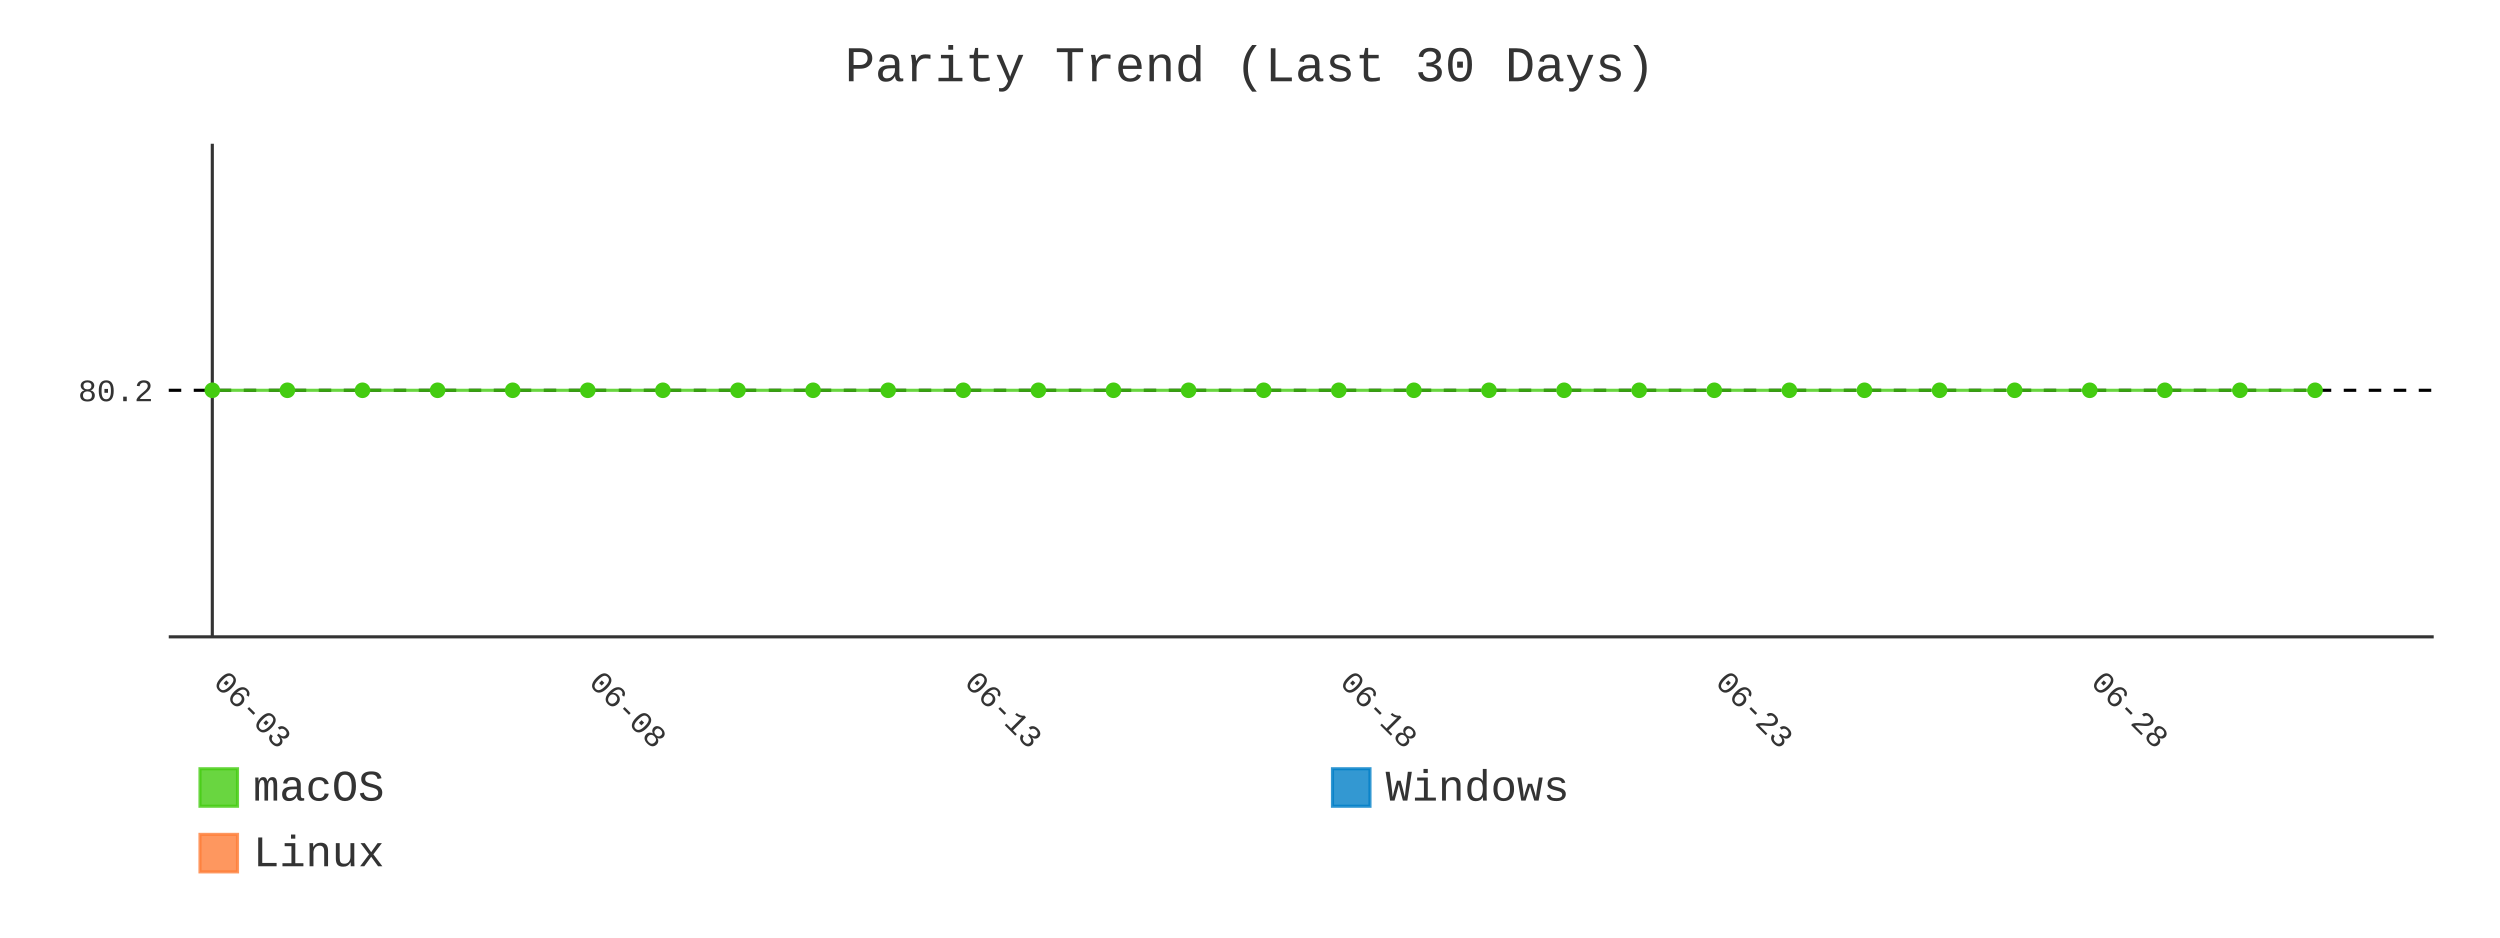
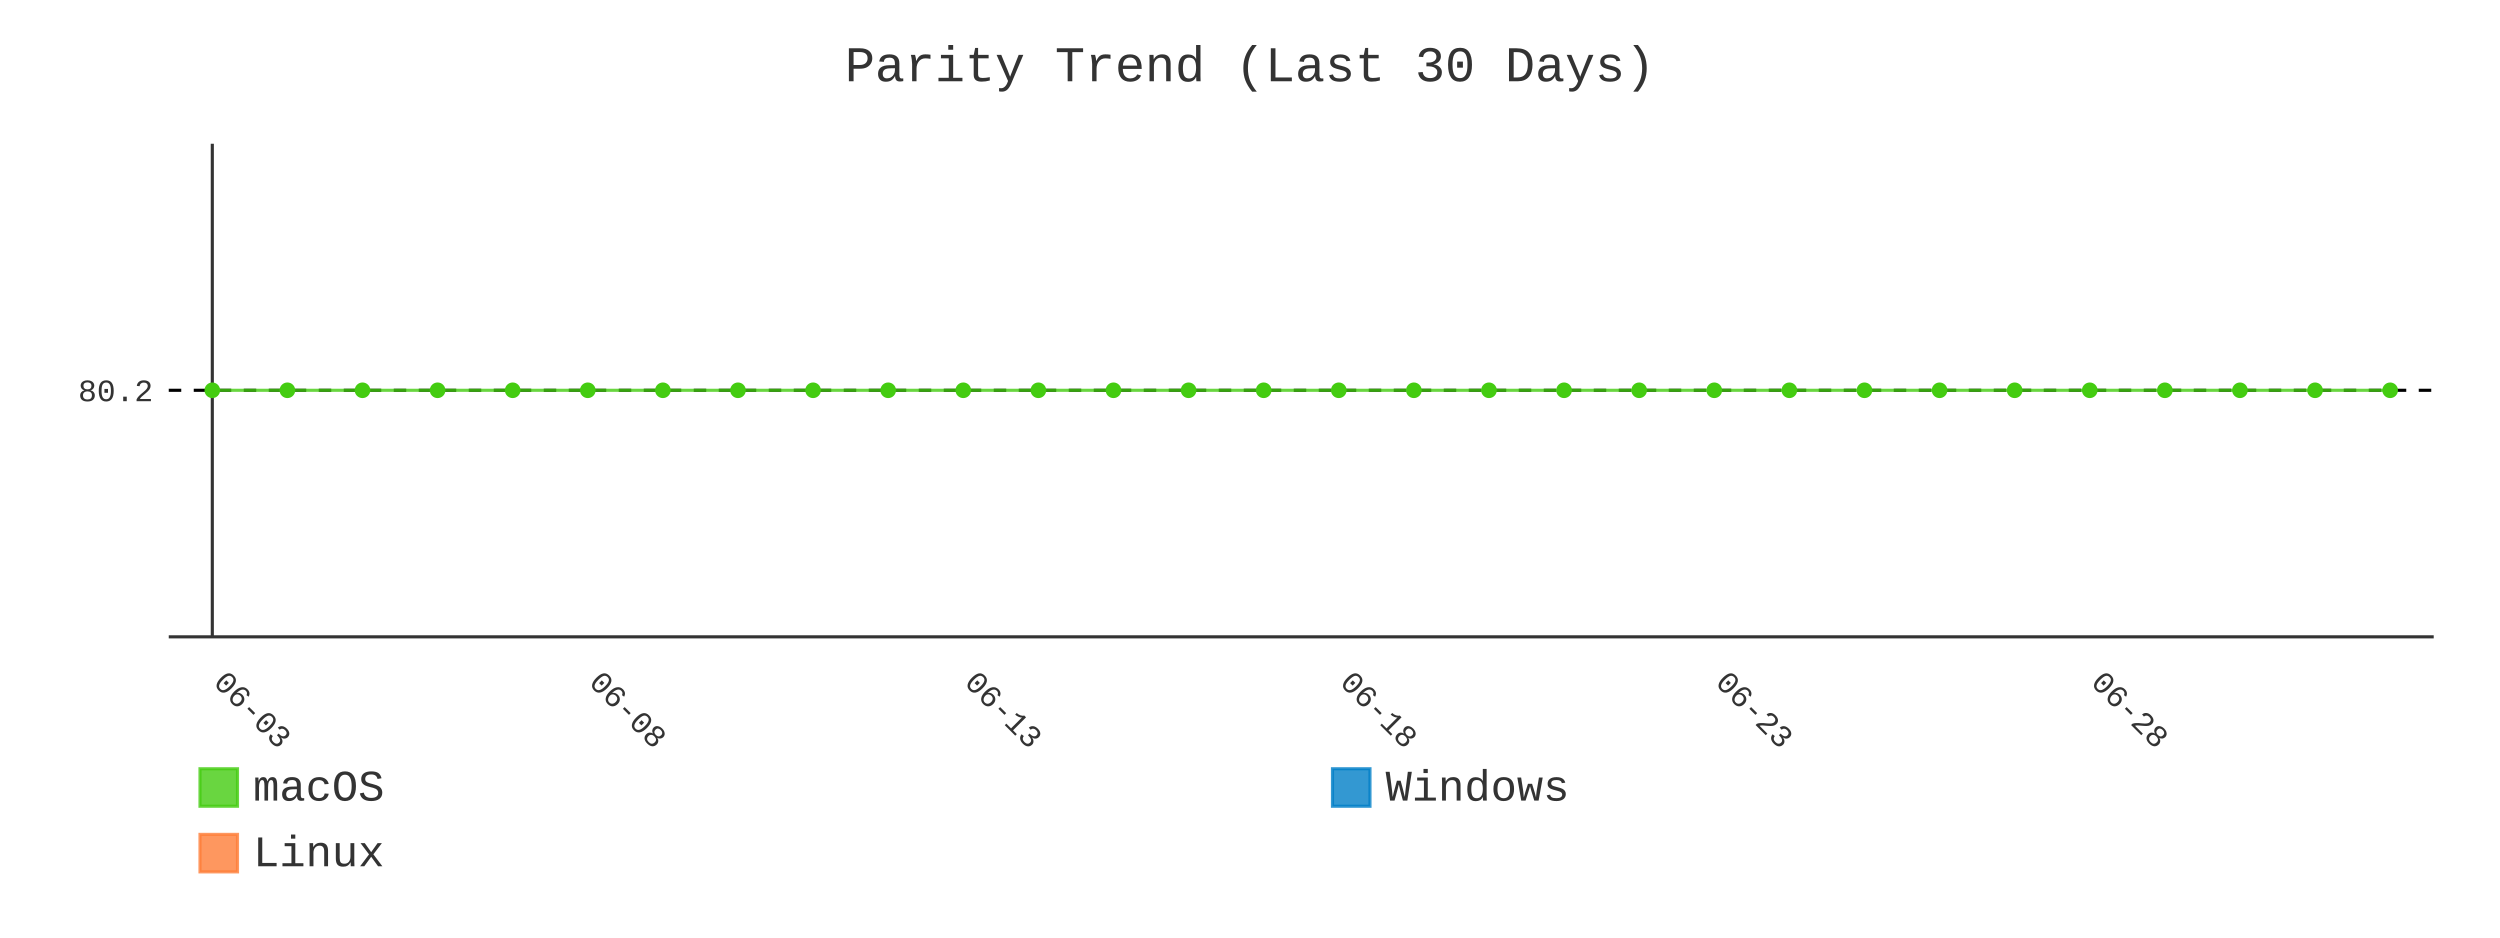
- <svg xmlns="http://www.w3.org/2000/svg" id="chart-9e7199da-c12c-4d1f-b3b7-273d46be04f5" class="pygal-chart" viewBox="0 0 800 300">
+ <svg xmlns="http://www.w3.org/2000/svg" id="chart-accb5216-86c3-49f2-8cd9-798c10bf7cdc" class="pygal-chart" viewBox="0 0 800 300">
  <defs>
-     <style type="text/css">#chart-9e7199da-c12c-4d1f-b3b7-273d46be04f5{-webkit-user-select:none;-webkit-font-smoothing:antialiased;font-family:Consolas,"Liberation Mono",Menlo,Courier,monospace}#chart-9e7199da-c12c-4d1f-b3b7-273d46be04f5 .title{font-family:Consolas,"Liberation Mono",Menlo,Courier,monospace;font-size:16px}#chart-9e7199da-c12c-4d1f-b3b7-273d46be04f5 .legends .legend text{font-family:Consolas,"Liberation Mono",Menlo,Courier,monospace;font-size:14px}#chart-9e7199da-c12c-4d1f-b3b7-273d46be04f5 .axis text{font-family:Consolas,"Liberation Mono",Menlo,Courier,monospace;font-size:10px}#chart-9e7199da-c12c-4d1f-b3b7-273d46be04f5 .axis text.major{font-family:Consolas,"Liberation Mono",Menlo,Courier,monospace;font-size:10px}#chart-9e7199da-c12c-4d1f-b3b7-273d46be04f5 .text-overlay text.value{font-family:Consolas,"Liberation Mono",Menlo,Courier,monospace;font-size:16px}#chart-9e7199da-c12c-4d1f-b3b7-273d46be04f5 .text-overlay text.label{font-family:Consolas,"Liberation Mono",Menlo,Courier,monospace;font-size:10px}#chart-9e7199da-c12c-4d1f-b3b7-273d46be04f5 .tooltip{font-family:Consolas,"Liberation Mono",Menlo,Courier,monospace;font-size:14px}#chart-9e7199da-c12c-4d1f-b3b7-273d46be04f5 text.no_data{font-family:Consolas,"Liberation Mono",Menlo,Courier,monospace;font-size:64px}
- #chart-9e7199da-c12c-4d1f-b3b7-273d46be04f5{background-color:transparent}#chart-9e7199da-c12c-4d1f-b3b7-273d46be04f5 path,#chart-9e7199da-c12c-4d1f-b3b7-273d46be04f5 line,#chart-9e7199da-c12c-4d1f-b3b7-273d46be04f5 rect,#chart-9e7199da-c12c-4d1f-b3b7-273d46be04f5 circle{-webkit-transition:400ms;-moz-transition:400ms;transition:400ms}#chart-9e7199da-c12c-4d1f-b3b7-273d46be04f5 .graph &gt; .background{fill:transparent}#chart-9e7199da-c12c-4d1f-b3b7-273d46be04f5 .plot &gt; .background{fill:transparent}#chart-9e7199da-c12c-4d1f-b3b7-273d46be04f5 .graph{fill:#333}#chart-9e7199da-c12c-4d1f-b3b7-273d46be04f5 text.no_data{fill:#333}#chart-9e7199da-c12c-4d1f-b3b7-273d46be04f5 .title{fill:#333}#chart-9e7199da-c12c-4d1f-b3b7-273d46be04f5 .legends .legend text{fill:#333}#chart-9e7199da-c12c-4d1f-b3b7-273d46be04f5 .legends .legend:hover text{fill:#333}#chart-9e7199da-c12c-4d1f-b3b7-273d46be04f5 .axis .line{stroke:#333}#chart-9e7199da-c12c-4d1f-b3b7-273d46be04f5 .axis .guide.line{stroke:#666}#chart-9e7199da-c12c-4d1f-b3b7-273d46be04f5 .axis .major.line{stroke:#333}#chart-9e7199da-c12c-4d1f-b3b7-273d46be04f5 .axis text.major{fill:#333}#chart-9e7199da-c12c-4d1f-b3b7-273d46be04f5 .axis.y .guides:hover .guide.line,#chart-9e7199da-c12c-4d1f-b3b7-273d46be04f5 .line-graph .axis.x .guides:hover .guide.line,#chart-9e7199da-c12c-4d1f-b3b7-273d46be04f5 .stackedline-graph .axis.x .guides:hover .guide.line,#chart-9e7199da-c12c-4d1f-b3b7-273d46be04f5 .xy-graph .axis.x .guides:hover .guide.line{stroke:#333}#chart-9e7199da-c12c-4d1f-b3b7-273d46be04f5 .axis .guides:hover text{fill:#333}#chart-9e7199da-c12c-4d1f-b3b7-273d46be04f5 .reactive{fill-opacity:.8;stroke-opacity:.8;stroke-width:1}#chart-9e7199da-c12c-4d1f-b3b7-273d46be04f5 .ci{stroke:#333}#chart-9e7199da-c12c-4d1f-b3b7-273d46be04f5 .reactive.active,#chart-9e7199da-c12c-4d1f-b3b7-273d46be04f5 .active .reactive{fill-opacity:.9;stroke-opacity:.9;stroke-width:4}#chart-9e7199da-c12c-4d1f-b3b7-273d46be04f5 .ci .reactive.active{stroke-width:1.5}#chart-9e7199da-c12c-4d1f-b3b7-273d46be04f5 .series text{fill:#333}#chart-9e7199da-c12c-4d1f-b3b7-273d46be04f5 .tooltip rect{fill:transparent;stroke:#333;-webkit-transition:opacity 400ms;-moz-transition:opacity 400ms;transition:opacity 400ms}#chart-9e7199da-c12c-4d1f-b3b7-273d46be04f5 .tooltip .label{fill:#333}#chart-9e7199da-c12c-4d1f-b3b7-273d46be04f5 .tooltip .label{fill:#333}#chart-9e7199da-c12c-4d1f-b3b7-273d46be04f5 .tooltip .legend{font-size:.8em;fill:#666}#chart-9e7199da-c12c-4d1f-b3b7-273d46be04f5 .tooltip .x_label{font-size:.6em;fill:#333}#chart-9e7199da-c12c-4d1f-b3b7-273d46be04f5 .tooltip .xlink{font-size:.5em;text-decoration:underline}#chart-9e7199da-c12c-4d1f-b3b7-273d46be04f5 .tooltip .value{font-size:1.5em}#chart-9e7199da-c12c-4d1f-b3b7-273d46be04f5 .bound{font-size:.5em}#chart-9e7199da-c12c-4d1f-b3b7-273d46be04f5 .max-value{font-size:.75em;fill:#666}#chart-9e7199da-c12c-4d1f-b3b7-273d46be04f5 .map-element{fill:transparent;stroke:#666 !important}#chart-9e7199da-c12c-4d1f-b3b7-273d46be04f5 .map-element .reactive{fill-opacity:inherit;stroke-opacity:inherit}#chart-9e7199da-c12c-4d1f-b3b7-273d46be04f5 .color-0,#chart-9e7199da-c12c-4d1f-b3b7-273d46be04f5 .color-0 a:visited{stroke:#4c1;fill:#4c1}#chart-9e7199da-c12c-4d1f-b3b7-273d46be04f5 .color-1,#chart-9e7199da-c12c-4d1f-b3b7-273d46be04f5 .color-1 a:visited{stroke:#007ec6;fill:#007ec6}#chart-9e7199da-c12c-4d1f-b3b7-273d46be04f5 .color-2,#chart-9e7199da-c12c-4d1f-b3b7-273d46be04f5 .color-2 a:visited{stroke:#fe7d37;fill:#fe7d37}#chart-9e7199da-c12c-4d1f-b3b7-273d46be04f5 .text-overlay .color-0 text{fill:black}#chart-9e7199da-c12c-4d1f-b3b7-273d46be04f5 .text-overlay .color-1 text{fill:black}#chart-9e7199da-c12c-4d1f-b3b7-273d46be04f5 .text-overlay .color-2 text{fill:black}#chart-9e7199da-c12c-4d1f-b3b7-273d46be04f5 .series{stroke-width:2}#chart-9e7199da-c12c-4d1f-b3b7-273d46be04f5 .series.serie-0{stroke-width:2}#chart-9e7199da-c12c-4d1f-b3b7-273d46be04f5 .series.serie-1{stroke-width:2}#chart-9e7199da-c12c-4d1f-b3b7-273d46be04f5 .series.serie-2{stroke-width:2}
- #chart-9e7199da-c12c-4d1f-b3b7-273d46be04f5 text.no_data{text-anchor:middle}#chart-9e7199da-c12c-4d1f-b3b7-273d46be04f5 .guide.line{fill:none}#chart-9e7199da-c12c-4d1f-b3b7-273d46be04f5 .centered{text-anchor:middle}#chart-9e7199da-c12c-4d1f-b3b7-273d46be04f5 .title{text-anchor:middle}#chart-9e7199da-c12c-4d1f-b3b7-273d46be04f5 .legends .legend text{fill-opacity:1}#chart-9e7199da-c12c-4d1f-b3b7-273d46be04f5 .axis.x text{text-anchor:middle}#chart-9e7199da-c12c-4d1f-b3b7-273d46be04f5 .axis.x:not(.web) text[transform]{text-anchor:start}#chart-9e7199da-c12c-4d1f-b3b7-273d46be04f5 .axis.x:not(.web) text[transform].backwards{text-anchor:end}#chart-9e7199da-c12c-4d1f-b3b7-273d46be04f5 .axis.y text{text-anchor:end}#chart-9e7199da-c12c-4d1f-b3b7-273d46be04f5 .axis.y text[transform].backwards{text-anchor:start}#chart-9e7199da-c12c-4d1f-b3b7-273d46be04f5 .axis.y2 text{text-anchor:start}#chart-9e7199da-c12c-4d1f-b3b7-273d46be04f5 .axis.y2 text[transform].backwards{text-anchor:end}#chart-9e7199da-c12c-4d1f-b3b7-273d46be04f5 .axis .guide.line{stroke-dasharray:4,4;stroke:black}#chart-9e7199da-c12c-4d1f-b3b7-273d46be04f5 .axis .major.guide.line{stroke-dasharray:6,6;stroke:black}#chart-9e7199da-c12c-4d1f-b3b7-273d46be04f5 .horizontal .axis.y .guide.line,#chart-9e7199da-c12c-4d1f-b3b7-273d46be04f5 .horizontal .axis.y2 .guide.line,#chart-9e7199da-c12c-4d1f-b3b7-273d46be04f5 .vertical .axis.x .guide.line{opacity:0}#chart-9e7199da-c12c-4d1f-b3b7-273d46be04f5 .horizontal .axis.always_show .guide.line,#chart-9e7199da-c12c-4d1f-b3b7-273d46be04f5 .vertical .axis.always_show .guide.line{opacity:1 !important}#chart-9e7199da-c12c-4d1f-b3b7-273d46be04f5 .axis.y .guides:hover .guide.line,#chart-9e7199da-c12c-4d1f-b3b7-273d46be04f5 .axis.y2 .guides:hover .guide.line,#chart-9e7199da-c12c-4d1f-b3b7-273d46be04f5 .axis.x .guides:hover .guide.line{opacity:1}#chart-9e7199da-c12c-4d1f-b3b7-273d46be04f5 .axis .guides:hover text{opacity:1}#chart-9e7199da-c12c-4d1f-b3b7-273d46be04f5 .nofill{fill:none}#chart-9e7199da-c12c-4d1f-b3b7-273d46be04f5 .subtle-fill{fill-opacity:.2}#chart-9e7199da-c12c-4d1f-b3b7-273d46be04f5 .dot{stroke-width:1px;fill-opacity:1;stroke-opacity:1}#chart-9e7199da-c12c-4d1f-b3b7-273d46be04f5 .dot.active{stroke-width:5px}#chart-9e7199da-c12c-4d1f-b3b7-273d46be04f5 .dot.negative{fill:transparent}#chart-9e7199da-c12c-4d1f-b3b7-273d46be04f5 text,#chart-9e7199da-c12c-4d1f-b3b7-273d46be04f5 tspan{stroke:none !important}#chart-9e7199da-c12c-4d1f-b3b7-273d46be04f5 .series text.active{opacity:1}#chart-9e7199da-c12c-4d1f-b3b7-273d46be04f5 .tooltip rect{fill-opacity:.95;stroke-width:.5}#chart-9e7199da-c12c-4d1f-b3b7-273d46be04f5 .tooltip text{fill-opacity:1}#chart-9e7199da-c12c-4d1f-b3b7-273d46be04f5 .showable{visibility:hidden}#chart-9e7199da-c12c-4d1f-b3b7-273d46be04f5 .showable.shown{visibility:visible}#chart-9e7199da-c12c-4d1f-b3b7-273d46be04f5 .gauge-background{fill:rgba(229,229,229,1);stroke:none}#chart-9e7199da-c12c-4d1f-b3b7-273d46be04f5 .bg-lines{stroke:transparent;stroke-width:2px}</style>
+     <style type="text/css">#chart-accb5216-86c3-49f2-8cd9-798c10bf7cdc{-webkit-user-select:none;-webkit-font-smoothing:antialiased;font-family:Consolas,"Liberation Mono",Menlo,Courier,monospace}#chart-accb5216-86c3-49f2-8cd9-798c10bf7cdc .title{font-family:Consolas,"Liberation Mono",Menlo,Courier,monospace;font-size:16px}#chart-accb5216-86c3-49f2-8cd9-798c10bf7cdc .legends .legend text{font-family:Consolas,"Liberation Mono",Menlo,Courier,monospace;font-size:14px}#chart-accb5216-86c3-49f2-8cd9-798c10bf7cdc .axis text{font-family:Consolas,"Liberation Mono",Menlo,Courier,monospace;font-size:10px}#chart-accb5216-86c3-49f2-8cd9-798c10bf7cdc .axis text.major{font-family:Consolas,"Liberation Mono",Menlo,Courier,monospace;font-size:10px}#chart-accb5216-86c3-49f2-8cd9-798c10bf7cdc .text-overlay text.value{font-family:Consolas,"Liberation Mono",Menlo,Courier,monospace;font-size:16px}#chart-accb5216-86c3-49f2-8cd9-798c10bf7cdc .text-overlay text.label{font-family:Consolas,"Liberation Mono",Menlo,Courier,monospace;font-size:10px}#chart-accb5216-86c3-49f2-8cd9-798c10bf7cdc .tooltip{font-family:Consolas,"Liberation Mono",Menlo,Courier,monospace;font-size:14px}#chart-accb5216-86c3-49f2-8cd9-798c10bf7cdc text.no_data{font-family:Consolas,"Liberation Mono",Menlo,Courier,monospace;font-size:64px}
+ #chart-accb5216-86c3-49f2-8cd9-798c10bf7cdc{background-color:transparent}#chart-accb5216-86c3-49f2-8cd9-798c10bf7cdc path,#chart-accb5216-86c3-49f2-8cd9-798c10bf7cdc line,#chart-accb5216-86c3-49f2-8cd9-798c10bf7cdc rect,#chart-accb5216-86c3-49f2-8cd9-798c10bf7cdc circle{-webkit-transition:400ms;-moz-transition:400ms;transition:400ms}#chart-accb5216-86c3-49f2-8cd9-798c10bf7cdc .graph &gt; .background{fill:transparent}#chart-accb5216-86c3-49f2-8cd9-798c10bf7cdc .plot &gt; .background{fill:transparent}#chart-accb5216-86c3-49f2-8cd9-798c10bf7cdc .graph{fill:#333}#chart-accb5216-86c3-49f2-8cd9-798c10bf7cdc text.no_data{fill:#333}#chart-accb5216-86c3-49f2-8cd9-798c10bf7cdc .title{fill:#333}#chart-accb5216-86c3-49f2-8cd9-798c10bf7cdc .legends .legend text{fill:#333}#chart-accb5216-86c3-49f2-8cd9-798c10bf7cdc .legends .legend:hover text{fill:#333}#chart-accb5216-86c3-49f2-8cd9-798c10bf7cdc .axis .line{stroke:#333}#chart-accb5216-86c3-49f2-8cd9-798c10bf7cdc .axis .guide.line{stroke:#666}#chart-accb5216-86c3-49f2-8cd9-798c10bf7cdc .axis .major.line{stroke:#333}#chart-accb5216-86c3-49f2-8cd9-798c10bf7cdc .axis text.major{fill:#333}#chart-accb5216-86c3-49f2-8cd9-798c10bf7cdc .axis.y .guides:hover .guide.line,#chart-accb5216-86c3-49f2-8cd9-798c10bf7cdc .line-graph .axis.x .guides:hover .guide.line,#chart-accb5216-86c3-49f2-8cd9-798c10bf7cdc .stackedline-graph .axis.x .guides:hover .guide.line,#chart-accb5216-86c3-49f2-8cd9-798c10bf7cdc .xy-graph .axis.x .guides:hover .guide.line{stroke:#333}#chart-accb5216-86c3-49f2-8cd9-798c10bf7cdc .axis .guides:hover text{fill:#333}#chart-accb5216-86c3-49f2-8cd9-798c10bf7cdc .reactive{fill-opacity:.8;stroke-opacity:.8;stroke-width:1}#chart-accb5216-86c3-49f2-8cd9-798c10bf7cdc .ci{stroke:#333}#chart-accb5216-86c3-49f2-8cd9-798c10bf7cdc .reactive.active,#chart-accb5216-86c3-49f2-8cd9-798c10bf7cdc .active .reactive{fill-opacity:.9;stroke-opacity:.9;stroke-width:4}#chart-accb5216-86c3-49f2-8cd9-798c10bf7cdc .ci .reactive.active{stroke-width:1.5}#chart-accb5216-86c3-49f2-8cd9-798c10bf7cdc .series text{fill:#333}#chart-accb5216-86c3-49f2-8cd9-798c10bf7cdc .tooltip rect{fill:transparent;stroke:#333;-webkit-transition:opacity 400ms;-moz-transition:opacity 400ms;transition:opacity 400ms}#chart-accb5216-86c3-49f2-8cd9-798c10bf7cdc .tooltip .label{fill:#333}#chart-accb5216-86c3-49f2-8cd9-798c10bf7cdc .tooltip .label{fill:#333}#chart-accb5216-86c3-49f2-8cd9-798c10bf7cdc .tooltip .legend{font-size:.8em;fill:#666}#chart-accb5216-86c3-49f2-8cd9-798c10bf7cdc .tooltip .x_label{font-size:.6em;fill:#333}#chart-accb5216-86c3-49f2-8cd9-798c10bf7cdc .tooltip .xlink{font-size:.5em;text-decoration:underline}#chart-accb5216-86c3-49f2-8cd9-798c10bf7cdc .tooltip .value{font-size:1.5em}#chart-accb5216-86c3-49f2-8cd9-798c10bf7cdc .bound{font-size:.5em}#chart-accb5216-86c3-49f2-8cd9-798c10bf7cdc .max-value{font-size:.75em;fill:#666}#chart-accb5216-86c3-49f2-8cd9-798c10bf7cdc .map-element{fill:transparent;stroke:#666 !important}#chart-accb5216-86c3-49f2-8cd9-798c10bf7cdc .map-element .reactive{fill-opacity:inherit;stroke-opacity:inherit}#chart-accb5216-86c3-49f2-8cd9-798c10bf7cdc .color-0,#chart-accb5216-86c3-49f2-8cd9-798c10bf7cdc .color-0 a:visited{stroke:#4c1;fill:#4c1}#chart-accb5216-86c3-49f2-8cd9-798c10bf7cdc .color-1,#chart-accb5216-86c3-49f2-8cd9-798c10bf7cdc .color-1 a:visited{stroke:#007ec6;fill:#007ec6}#chart-accb5216-86c3-49f2-8cd9-798c10bf7cdc .color-2,#chart-accb5216-86c3-49f2-8cd9-798c10bf7cdc .color-2 a:visited{stroke:#fe7d37;fill:#fe7d37}#chart-accb5216-86c3-49f2-8cd9-798c10bf7cdc .text-overlay .color-0 text{fill:black}#chart-accb5216-86c3-49f2-8cd9-798c10bf7cdc .text-overlay .color-1 text{fill:black}#chart-accb5216-86c3-49f2-8cd9-798c10bf7cdc .text-overlay .color-2 text{fill:black}#chart-accb5216-86c3-49f2-8cd9-798c10bf7cdc .series{stroke-width:2}#chart-accb5216-86c3-49f2-8cd9-798c10bf7cdc .series.serie-0{stroke-width:2}#chart-accb5216-86c3-49f2-8cd9-798c10bf7cdc .series.serie-1{stroke-width:2}#chart-accb5216-86c3-49f2-8cd9-798c10bf7cdc .series.serie-2{stroke-width:2}
+ #chart-accb5216-86c3-49f2-8cd9-798c10bf7cdc text.no_data{text-anchor:middle}#chart-accb5216-86c3-49f2-8cd9-798c10bf7cdc .guide.line{fill:none}#chart-accb5216-86c3-49f2-8cd9-798c10bf7cdc .centered{text-anchor:middle}#chart-accb5216-86c3-49f2-8cd9-798c10bf7cdc .title{text-anchor:middle}#chart-accb5216-86c3-49f2-8cd9-798c10bf7cdc .legends .legend text{fill-opacity:1}#chart-accb5216-86c3-49f2-8cd9-798c10bf7cdc .axis.x text{text-anchor:middle}#chart-accb5216-86c3-49f2-8cd9-798c10bf7cdc .axis.x:not(.web) text[transform]{text-anchor:start}#chart-accb5216-86c3-49f2-8cd9-798c10bf7cdc .axis.x:not(.web) text[transform].backwards{text-anchor:end}#chart-accb5216-86c3-49f2-8cd9-798c10bf7cdc .axis.y text{text-anchor:end}#chart-accb5216-86c3-49f2-8cd9-798c10bf7cdc .axis.y text[transform].backwards{text-anchor:start}#chart-accb5216-86c3-49f2-8cd9-798c10bf7cdc .axis.y2 text{text-anchor:start}#chart-accb5216-86c3-49f2-8cd9-798c10bf7cdc .axis.y2 text[transform].backwards{text-anchor:end}#chart-accb5216-86c3-49f2-8cd9-798c10bf7cdc .axis .guide.line{stroke-dasharray:4,4;stroke:black}#chart-accb5216-86c3-49f2-8cd9-798c10bf7cdc .axis .major.guide.line{stroke-dasharray:6,6;stroke:black}#chart-accb5216-86c3-49f2-8cd9-798c10bf7cdc .horizontal .axis.y .guide.line,#chart-accb5216-86c3-49f2-8cd9-798c10bf7cdc .horizontal .axis.y2 .guide.line,#chart-accb5216-86c3-49f2-8cd9-798c10bf7cdc .vertical .axis.x .guide.line{opacity:0}#chart-accb5216-86c3-49f2-8cd9-798c10bf7cdc .horizontal .axis.always_show .guide.line,#chart-accb5216-86c3-49f2-8cd9-798c10bf7cdc .vertical .axis.always_show .guide.line{opacity:1 !important}#chart-accb5216-86c3-49f2-8cd9-798c10bf7cdc .axis.y .guides:hover .guide.line,#chart-accb5216-86c3-49f2-8cd9-798c10bf7cdc .axis.y2 .guides:hover .guide.line,#chart-accb5216-86c3-49f2-8cd9-798c10bf7cdc .axis.x .guides:hover .guide.line{opacity:1}#chart-accb5216-86c3-49f2-8cd9-798c10bf7cdc .axis .guides:hover text{opacity:1}#chart-accb5216-86c3-49f2-8cd9-798c10bf7cdc .nofill{fill:none}#chart-accb5216-86c3-49f2-8cd9-798c10bf7cdc .subtle-fill{fill-opacity:.2}#chart-accb5216-86c3-49f2-8cd9-798c10bf7cdc .dot{stroke-width:1px;fill-opacity:1;stroke-opacity:1}#chart-accb5216-86c3-49f2-8cd9-798c10bf7cdc .dot.active{stroke-width:5px}#chart-accb5216-86c3-49f2-8cd9-798c10bf7cdc .dot.negative{fill:transparent}#chart-accb5216-86c3-49f2-8cd9-798c10bf7cdc text,#chart-accb5216-86c3-49f2-8cd9-798c10bf7cdc tspan{stroke:none !important}#chart-accb5216-86c3-49f2-8cd9-798c10bf7cdc .series text.active{opacity:1}#chart-accb5216-86c3-49f2-8cd9-798c10bf7cdc .tooltip rect{fill-opacity:.95;stroke-width:.5}#chart-accb5216-86c3-49f2-8cd9-798c10bf7cdc .tooltip text{fill-opacity:1}#chart-accb5216-86c3-49f2-8cd9-798c10bf7cdc .showable{visibility:hidden}#chart-accb5216-86c3-49f2-8cd9-798c10bf7cdc .showable.shown{visibility:visible}#chart-accb5216-86c3-49f2-8cd9-798c10bf7cdc .gauge-background{fill:rgba(229,229,229,1);stroke:none}#chart-accb5216-86c3-49f2-8cd9-798c10bf7cdc .bg-lines{stroke:transparent;stroke-width:2px}</style>
  </defs>
  <g class="graph line-graph vertical">
    <rect x="0" y="0" width="800" height="300" class="background" />
    <g transform="translate(54, 46)" class="plot">
      <rect x="0" y="0" width="724.787" height="157.787" class="background" />
      <g class="axis y always_show">
        <path d="M0 157.787 h724.787" class="line" />
        <g class="guides">
          <path d="M0 78.893 h724.787" class="guide line" />
          <text x="-5" y="82.393" class="">80.2</text>
        </g>
      </g>
      <g class="axis x">
        <g class="guides">
          <path d="M13.938 0 v157.787" class="major line" />
          <text x="13.938" y="172.787" class="major" transform="rotate(45 13.93821 172.7868)">06-03</text>
        </g>
        <g class="guides">
          <path d="M134.095 0 v157.787" class="major guide line" />
          <text x="134.095" y="172.787" class="major" transform="rotate(45 134.0952 172.7868)">06-08</text>
        </g>
        <g class="guides">
          <path d="M254.252 0 v157.787" class="major guide line" />
          <text x="254.252" y="172.787" class="major" transform="rotate(45 254.2521 172.7868)">06-13</text>
        </g>
        <g class="guides">
          <path d="M374.409 0 v157.787" class="major guide line" />
          <text x="374.409" y="172.787" class="major" transform="rotate(45 374.4091 172.7868)">06-18</text>
        </g>
        <g class="guides">
          <path d="M494.566 0 v157.787" class="major guide line" />
          <text x="494.566" y="172.787" class="major" transform="rotate(45 494.5661 172.7868)">06-23</text>
        </g>
        <g class="guides">
          <path d="M614.723 0 v157.787" class="major guide line" />
          <text x="614.723" y="172.787" class="major" transform="rotate(45 614.723 172.7868)">06-28</text>
        </g>
      </g>
      <g class="series serie-0 color-0">
-         <path d="M13.938 78.893 L37.97 78.893 62.001 78.893 86.032 78.893 110.064 78.893 134.095 78.893 158.127 78.893 182.158 78.893 206.189 78.893 230.221 78.893 254.252 78.893 278.284 78.893 302.315 78.893 326.346 78.893 350.378 78.893 374.409 78.893 398.44 78.893 422.472 78.893 446.503 78.893 470.535 78.893 494.566 78.893 518.597 78.893 542.629 78.893 566.66 78.893 590.692 78.893 614.723 78.893 638.754 78.893 662.786 78.893 686.817 78.893" class="line reactive nofill" />
+         <path d="M13.938 78.893 L37.97 78.893 62.001 78.893 86.032 78.893 110.064 78.893 134.095 78.893 158.127 78.893 182.158 78.893 206.189 78.893 230.221 78.893 254.252 78.893 278.284 78.893 302.315 78.893 326.346 78.893 350.378 78.893 374.409 78.893 398.44 78.893 422.472 78.893 446.503 78.893 470.535 78.893 494.566 78.893 518.597 78.893 542.629 78.893 566.66 78.893 590.692 78.893 614.723 78.893 638.754 78.893 662.786 78.893 686.817 78.893 710.849 78.893" class="line reactive nofill" />
      </g>
      <g class="series serie-1 color-1" />
      <g class="series serie-2 color-2" />
    </g>
    <g class="titles">
      <text x="400.0" y="26" class="title plot_title">Parity Trend (Last 30 Days)</text>
    </g>
    <g transform="translate(54, 46)" class="plot overlay">
      <g class="series serie-0 color-0">
        <g class="dots">
          <circle cx="13.938" cy="78.893" r="2" class="dot reactive tooltip-trigger" />
        </g>
        <g class="dots">
          <circle cx="37.97" cy="78.893" r="2" class="dot reactive tooltip-trigger" />
        </g>
        <g class="dots">
          <circle cx="62.001" cy="78.893" r="2" class="dot reactive tooltip-trigger" />
        </g>
        <g class="dots">
          <circle cx="86.032" cy="78.893" r="2" class="dot reactive tooltip-trigger" />
        </g>
        <g class="dots">
          <circle cx="110.064" cy="78.893" r="2" class="dot reactive tooltip-trigger" />
        </g>
        <g class="dots">
          <circle cx="134.095" cy="78.893" r="2" class="dot reactive tooltip-trigger" />
        </g>
        <g class="dots">
          <circle cx="158.127" cy="78.893" r="2" class="dot reactive tooltip-trigger" />
        </g>
        <g class="dots">
          <circle cx="182.158" cy="78.893" r="2" class="dot reactive tooltip-trigger" />
        </g>
        <g class="dots">
          <circle cx="206.189" cy="78.893" r="2" class="dot reactive tooltip-trigger" />
        </g>
        <g class="dots">
          <circle cx="230.221" cy="78.893" r="2" class="dot reactive tooltip-trigger" />
        </g>
        <g class="dots">
          <circle cx="254.252" cy="78.893" r="2" class="dot reactive tooltip-trigger" />
        </g>
        <g class="dots">
          <circle cx="278.284" cy="78.893" r="2" class="dot reactive tooltip-trigger" />
        </g>
        <g class="dots">
          <circle cx="302.315" cy="78.893" r="2" class="dot reactive tooltip-trigger" />
        </g>
        <g class="dots">
          <circle cx="326.346" cy="78.893" r="2" class="dot reactive tooltip-trigger" />
        </g>
        <g class="dots">
          <circle cx="350.378" cy="78.893" r="2" class="dot reactive tooltip-trigger" />
        </g>
        <g class="dots">
          <circle cx="374.409" cy="78.893" r="2" class="dot reactive tooltip-trigger" />
        </g>
        <g class="dots">
          <circle cx="398.44" cy="78.893" r="2" class="dot reactive tooltip-trigger" />
        </g>
        <g class="dots">
          <circle cx="422.472" cy="78.893" r="2" class="dot reactive tooltip-trigger" />
        </g>
        <g class="dots">
          <circle cx="446.503" cy="78.893" r="2" class="dot reactive tooltip-trigger" />
        </g>
        <g class="dots">
          <circle cx="470.535" cy="78.893" r="2" class="dot reactive tooltip-trigger" />
        </g>
        <g class="dots">
          <circle cx="494.566" cy="78.893" r="2" class="dot reactive tooltip-trigger" />
        </g>
        <g class="dots">
          <circle cx="518.597" cy="78.893" r="2" class="dot reactive tooltip-trigger" />
        </g>
        <g class="dots">
          <circle cx="542.629" cy="78.893" r="2" class="dot reactive tooltip-trigger" />
        </g>
        <g class="dots">
          <circle cx="566.66" cy="78.893" r="2" class="dot reactive tooltip-trigger" />
        </g>
        <g class="dots">
          <circle cx="590.692" cy="78.893" r="2" class="dot reactive tooltip-trigger" />
        </g>
        <g class="dots">
          <circle cx="614.723" cy="78.893" r="2" class="dot reactive tooltip-trigger" />
        </g>
        <g class="dots">
          <circle cx="638.754" cy="78.893" r="2" class="dot reactive tooltip-trigger" />
        </g>
        <g class="dots">
          <circle cx="662.786" cy="78.893" r="2" class="dot reactive tooltip-trigger" />
        </g>
        <g class="dots">
          <circle cx="686.817" cy="78.893" r="2" class="dot reactive tooltip-trigger" />
        </g>
+         <g class="dots">
+           <circle cx="710.849" cy="78.893" r="2" class="dot reactive tooltip-trigger" />
+         </g>
      </g>
      <g class="series serie-1 color-1" />
      <g class="series serie-2 color-2" />
    </g>
    <g transform="translate(54, 46)" class="plot text-overlay">
      <g class="series serie-0 color-0" />
      <g class="series serie-1 color-1" />
      <g class="series serie-2 color-2" />
    </g>
    <g transform="translate(54, 46)" class="plot tooltip-overlay">
      <g transform="translate(0 0)" style="opacity: 0" class="tooltip">
        <rect rx="0" ry="0" width="0" height="0" class="tooltip-box" />
        <g class="text" />
      </g>
    </g>
    <g transform="translate(64, 245)" class="legends">
      <g id="activate-serie-0" class="legend reactive activate-serie">
        <rect x="0.0" y="1.0" width="12" height="12" class="color-0 reactive" />
        <text x="17.0" y="11.2">macOS</text>
      </g>
      <g id="activate-serie-1" class="legend reactive activate-serie">
        <rect x="362.393" y="1.0" width="12" height="12" class="color-1 reactive" />
        <text x="379.393" y="11.2">Windows</text>
      </g>
      <g id="activate-serie-2" class="legend reactive activate-serie">
        <rect x="0.0" y="22.0" width="12" height="12" class="color-2 reactive" />
        <text x="17.0" y="32.2">Linux</text>
      </g>
    </g>
  </g>
</svg>
